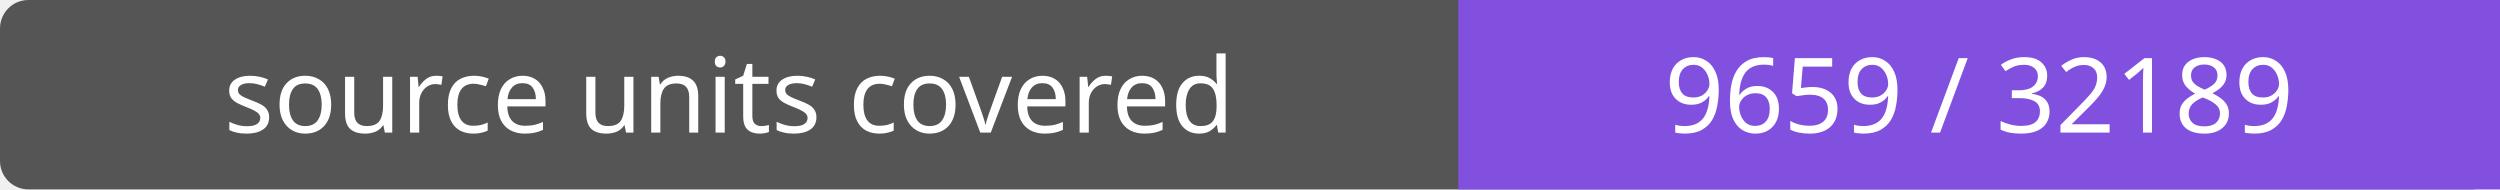
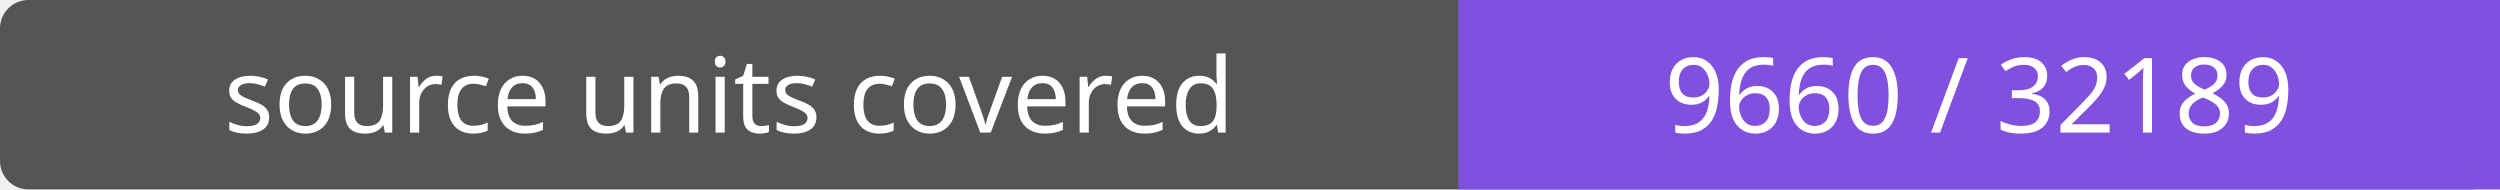
- <svg xmlns="http://www.w3.org/2000/svg" width="264" height="20" role="img" aria-label="source units covered: 9659 / 32189">
+ <svg xmlns="http://www.w3.org/2000/svg" width="264" height="20" role="img" aria-label="source units covered: 9660 / 32189">
  <rect width="264" height="20" rx="3" fill="#555" />
  <path fill="#8250df" d="M154 0h110v20H154z" />
  <g fill="#fff" text-anchor="middle" font-family="Verdana,sans-serif" font-size="11">
    <text x="77.0" y="14">source units covered</text>
-     <text x="209.0" y="14">9659 / 32189</text>
+     <text x="209.0" y="14">9660 / 32189</text>
  </g>
</svg>
